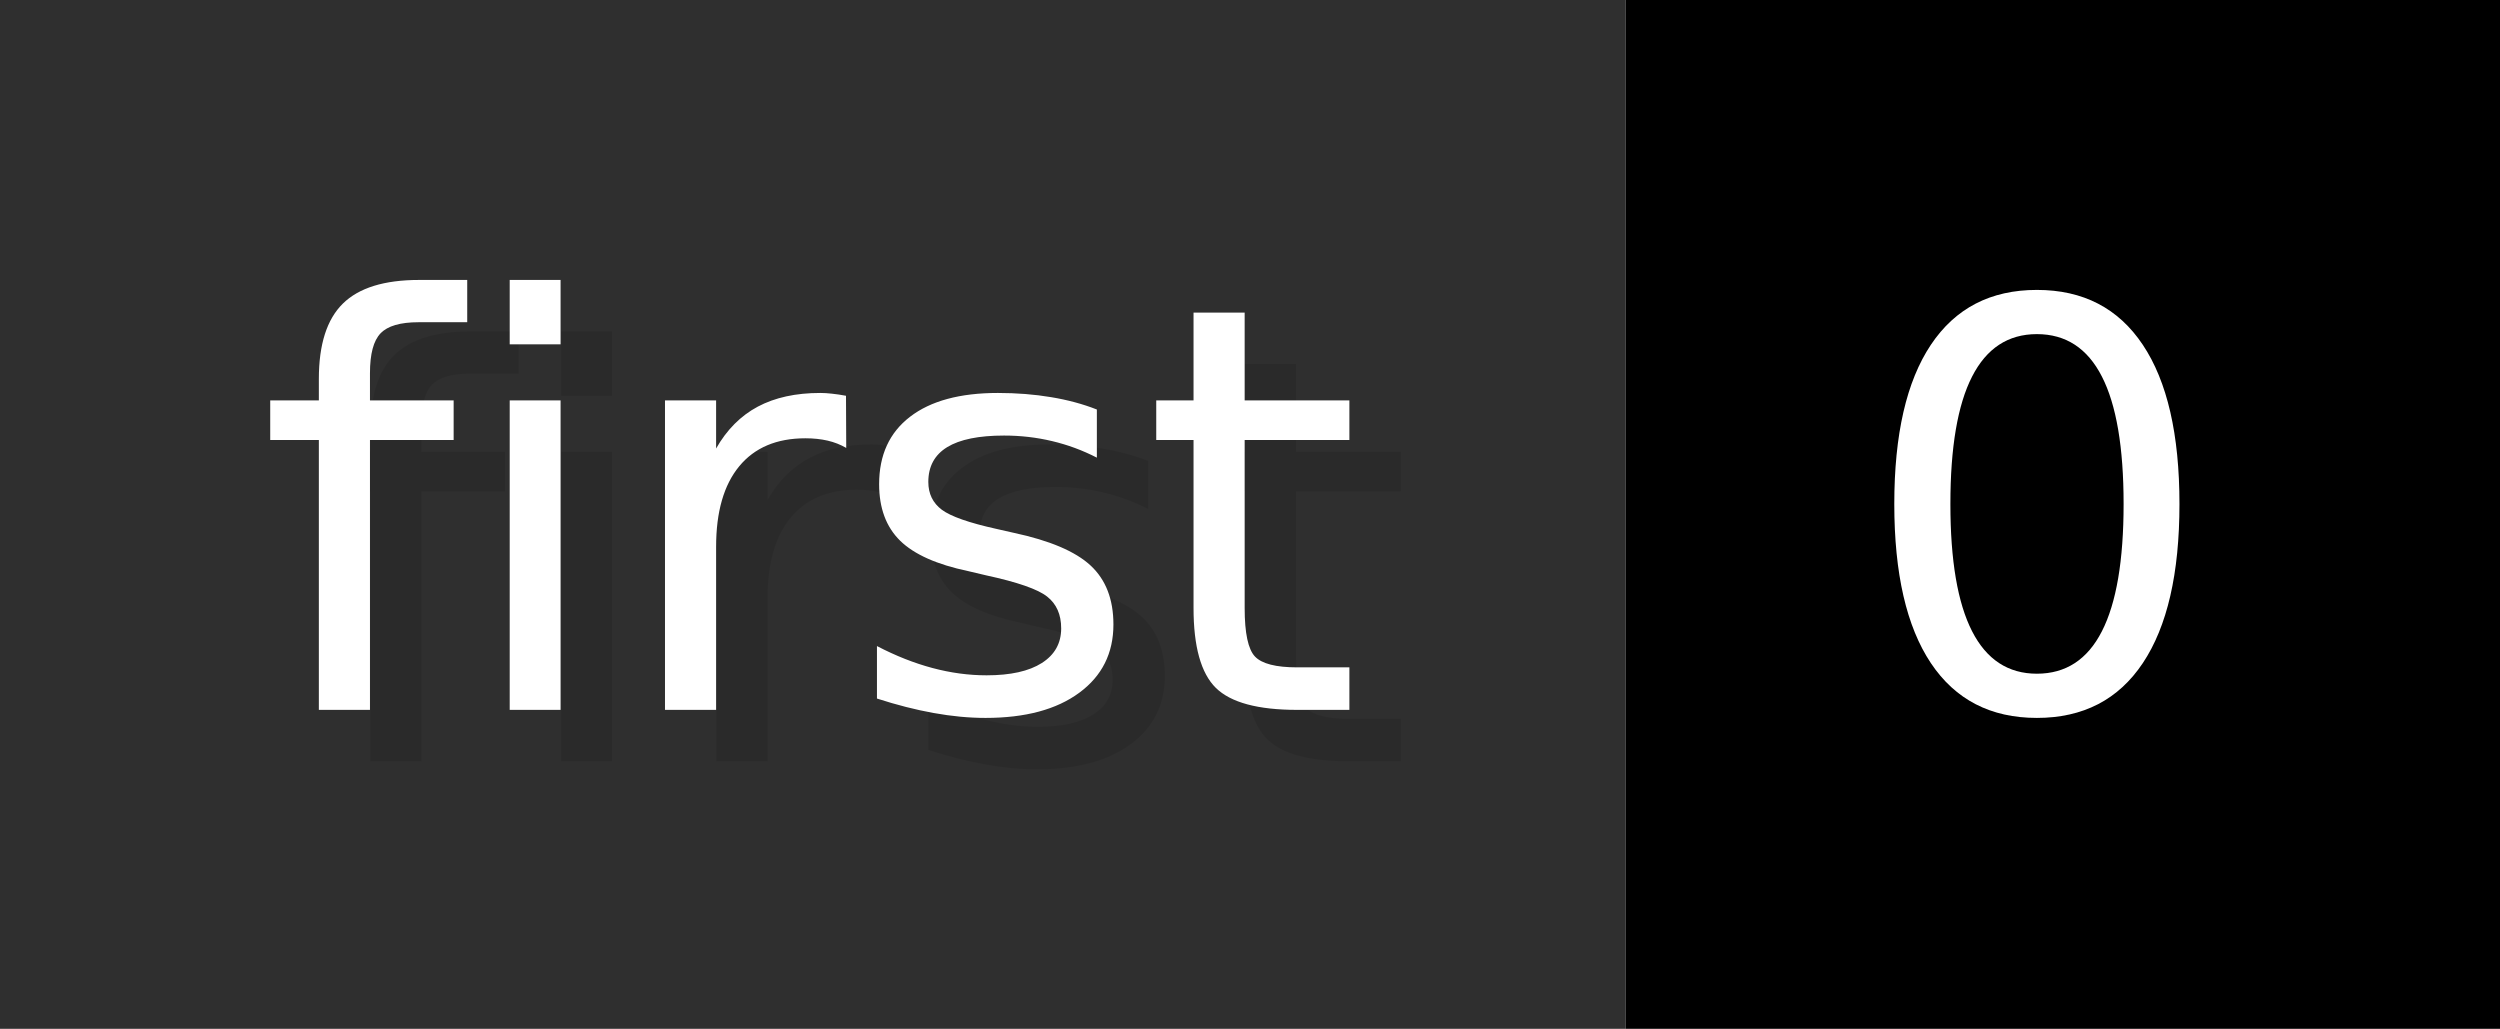
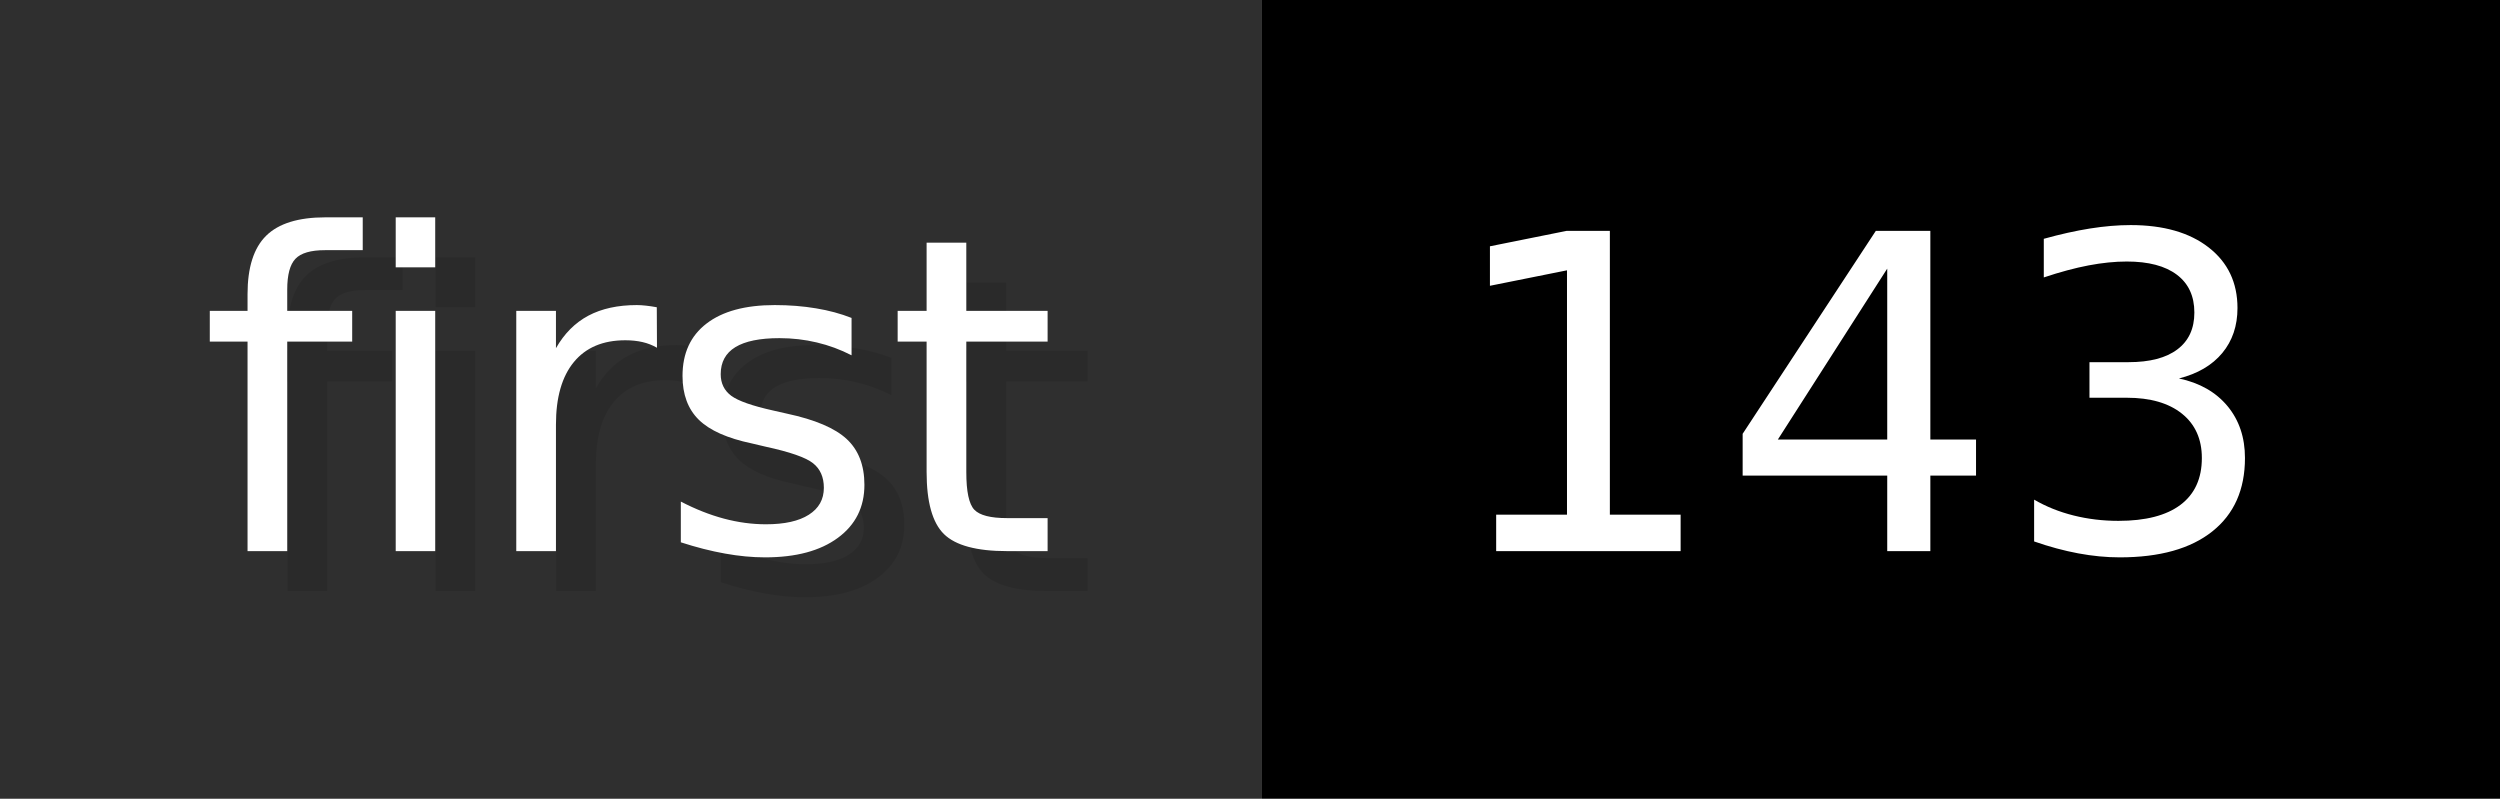
- <svg xmlns="http://www.w3.org/2000/svg" width="48.6" height="20" viewBox="0 0 486 200" role="img" aria-label="first: 0">
+ <svg xmlns="http://www.w3.org/2000/svg" width="62.6" height="20" viewBox="0 0 626 200" role="img" aria-label="first: 143">
  <g>
    <rect fill="#2F2F2F" width="316" height="200" />
-     <rect fill="#" x="316" width="170" height="200" />
+     <rect fill="#" x="316" width="310" height="200" />
  </g>
  <g aria-hidden="true" fill="#fff" text-anchor="start" font-family="Verdana,DejaVu Sans,sans-serif" font-size="110">
    <text x="60" y="148" textLength="216" fill="#000" opacity="0.1">first</text>
    <text x="50" y="138" textLength="216">first</text>
-     <text x="371" y="148" textLength="70" fill="#000" opacity="0.1">0</text>
-     <text x="361" y="138" textLength="70">0</text>
+     <text x="371" y="148" textLength="210" fill="#000" opacity="0.1">143</text>
+     <text x="361" y="138" textLength="210">143</text>
  </g>
</svg>
